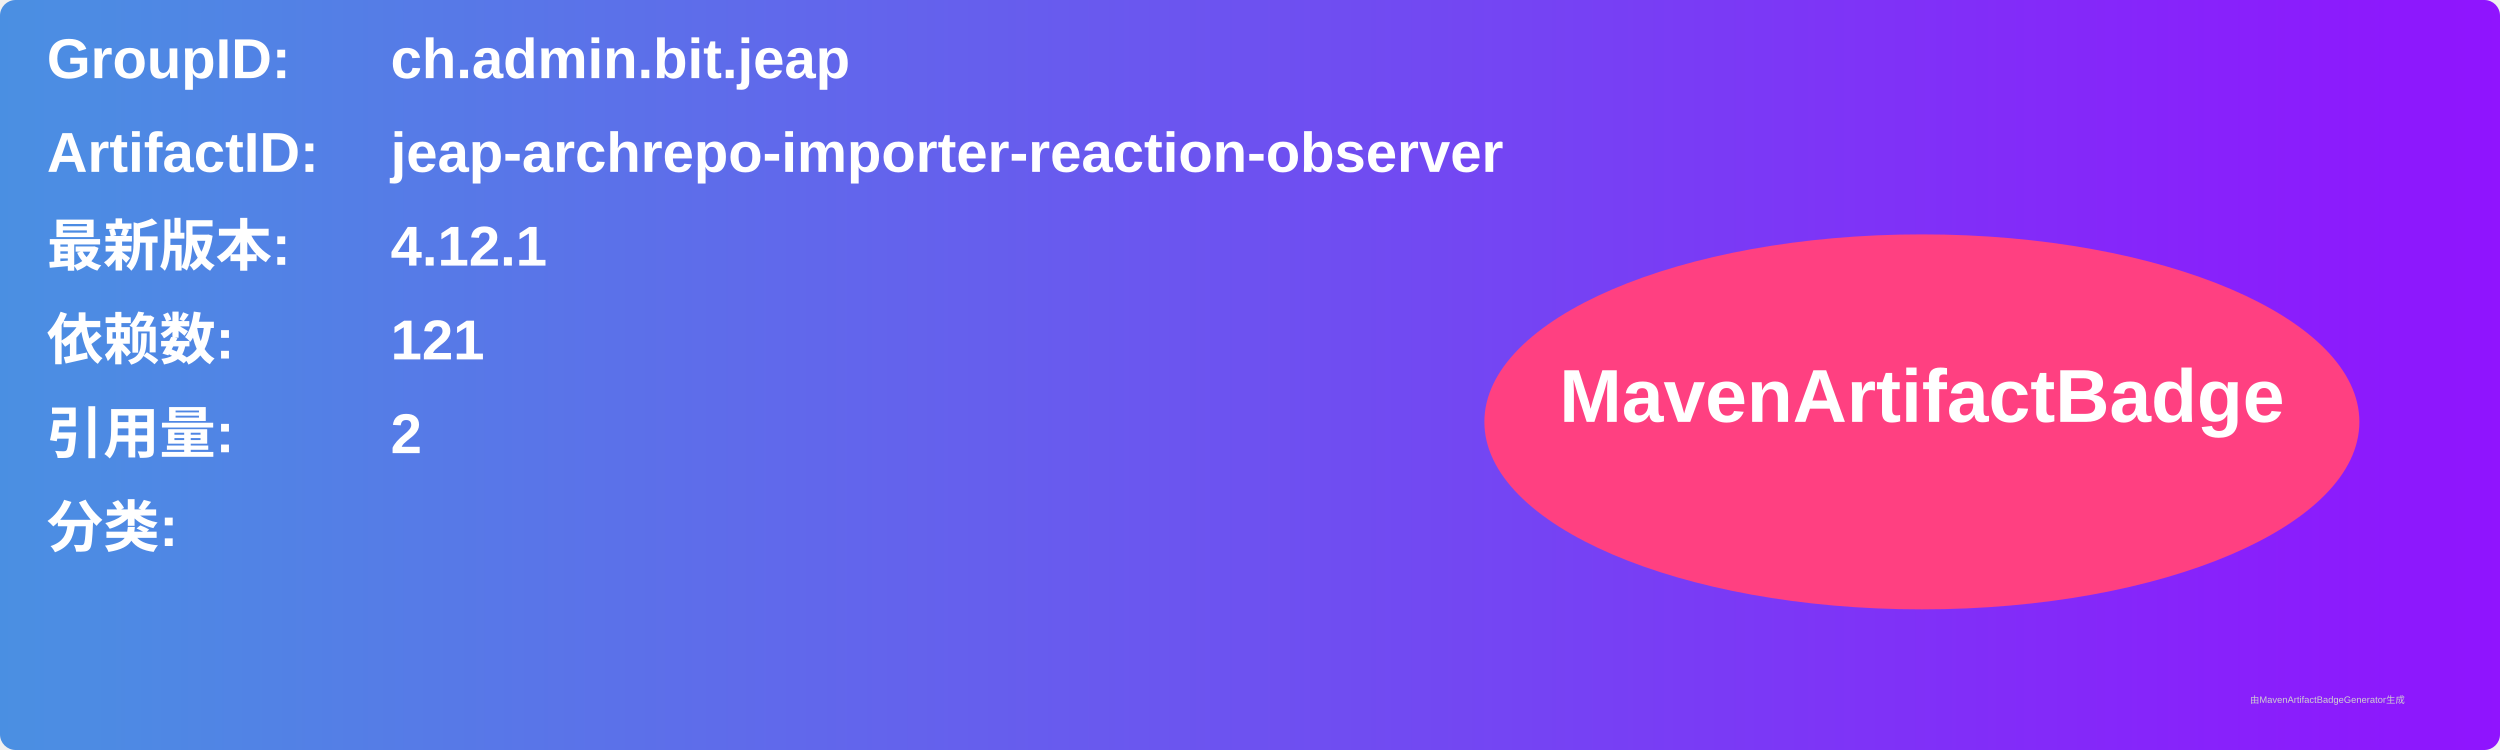
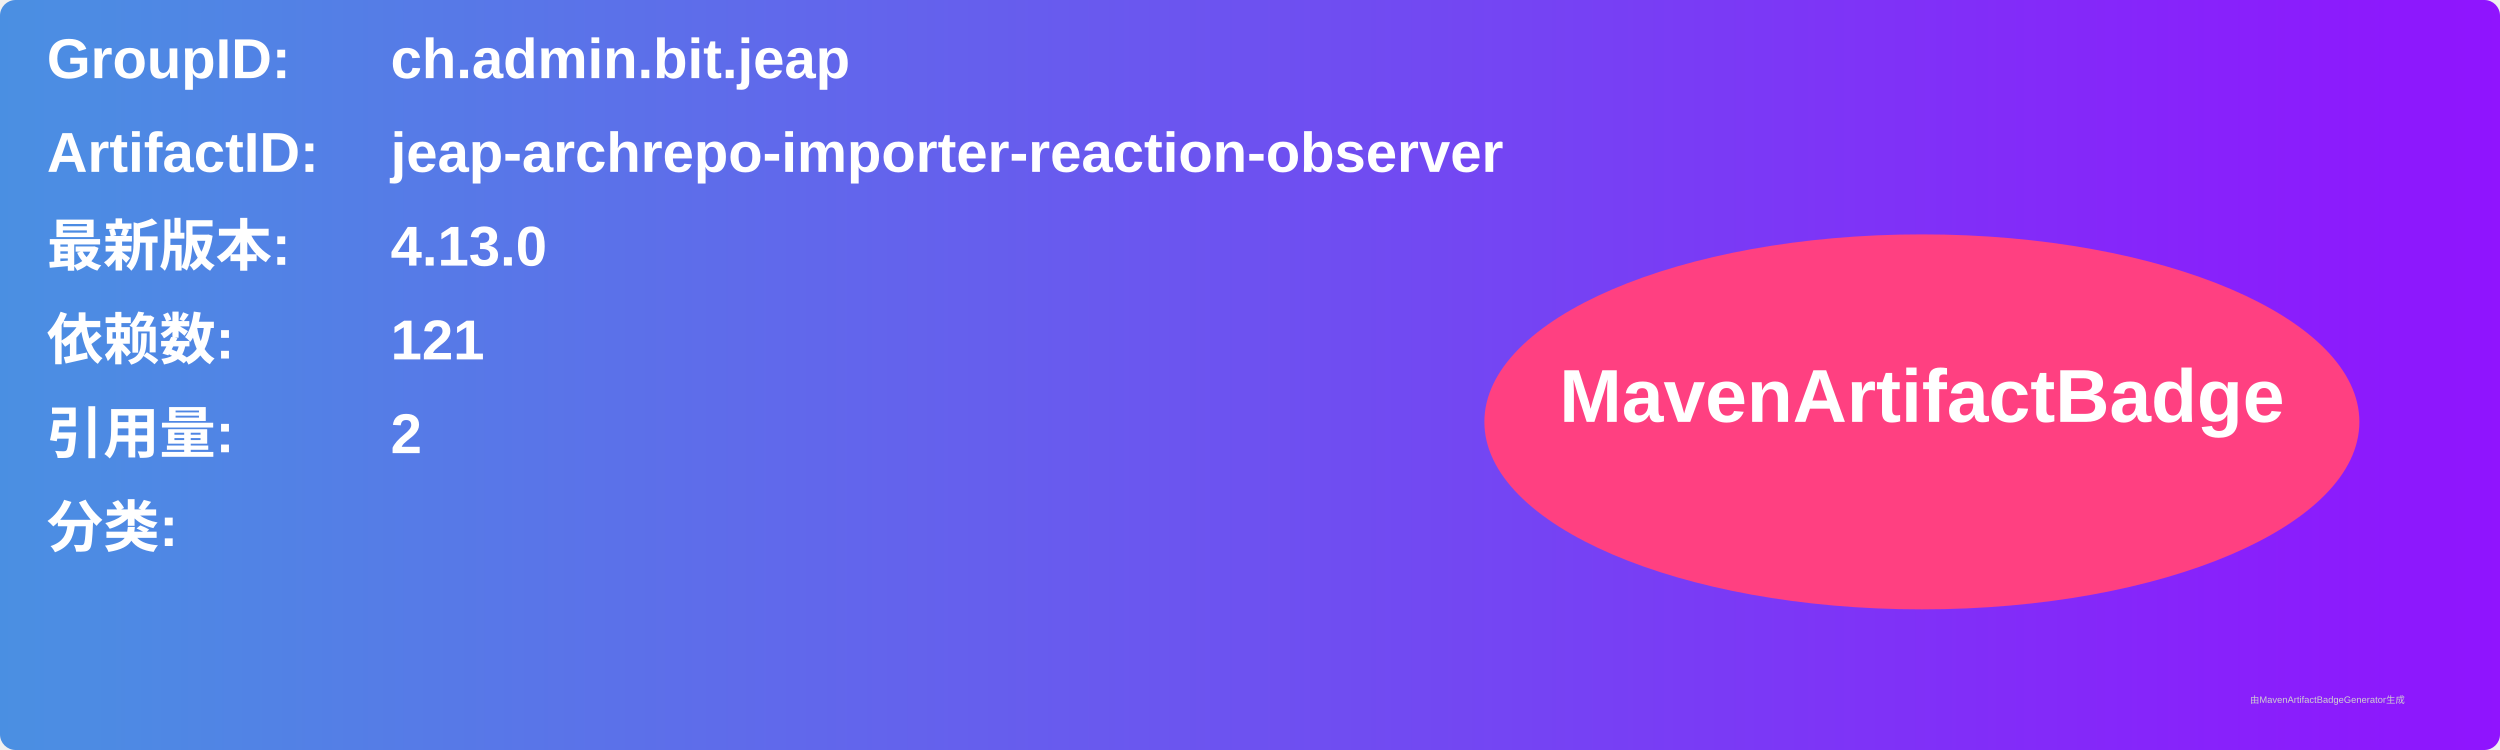
<svg xmlns="http://www.w3.org/2000/svg" width="800" height="240" viewBox="0 0 800 240">
  <linearGradient id="grad" x1="0%" y1="0%" x2="100%" y2="0%">
    <stop offset="0%" stop-color="#4a90e2" />
    <stop offset="100%" stop-color="#9013fe" />
  </linearGradient>
  <rect width="100%" height="100%" rx="5" ry="5" fill="url(#grad)" />
  <g transform="translate(15, 15)">
    <text x="0" y="10" font-family="Arial" font-size="18" fill="white" font-weight="bold" width="260">GroupID:</text>
    <text x="110" y="10" font-family="Arial" font-size="18" fill="white" font-weight="bold" width="460">ch.admin.bit.jeap</text>
    <text x="0" y="40" font-family="Arial" font-size="18" fill="white" font-weight="bold" width="260">ArtifactID:</text>
    <text x="110" y="40" font-family="Arial" font-size="18" fill="white" font-weight="bold" width="460">jeap-archrepo-importer-reaction-observer</text>
    <text x="0" y="70" font-family="Arial" font-size="18" fill="white" font-weight="bold">最新版本:</text>
    <text x="110" y="70" font-family="Arial" font-size="18" fill="white" font-weight="bold">
-       <tspan font-weight="bold">4.12.1</tspan>
+       <tspan font-weight="bold">4.13.0</tspan>
    </text>
    <text x="0" y="100" font-family="Arial" font-size="18" fill="white" font-weight="bold">依赖数: </text>
    <text x="110" y="100" font-family="Arial" font-size="18" fill="white">
      <tspan font-weight="bold">121</tspan>
    </text>
    <text x="0" y="130" font-family="Arial" font-size="18" fill="white" font-weight="bold">引用量: </text>
    <text x="110" y="130" font-family="Arial" font-size="18" fill="white">
      <tspan font-weight="bold">2</tspan>
    </text>
    <text x="0" y="160" font-family="Arial" font-size="18" fill="white" font-weight="bold">分类:</text>
    <text x="10" y="190" font-family="Arial" font-size="10" fill="white">
      <tspan font-weight="bold" />
    </text>
    <ellipse cx="600" cy="120" rx="140" ry="60" fill="#ff4081" />
    <text x="600" y="120" text-anchor="middle" font-family="Arial" font-size="24" fill="white" font-weight="bold">MavenArtifactBadge</text>
  </g>
  <text x="720" y="225" font-family="Arial" font-size="3" fill="#d0d0d0">由MavenArtifactBadgeGenerator生成</text>
</svg>
